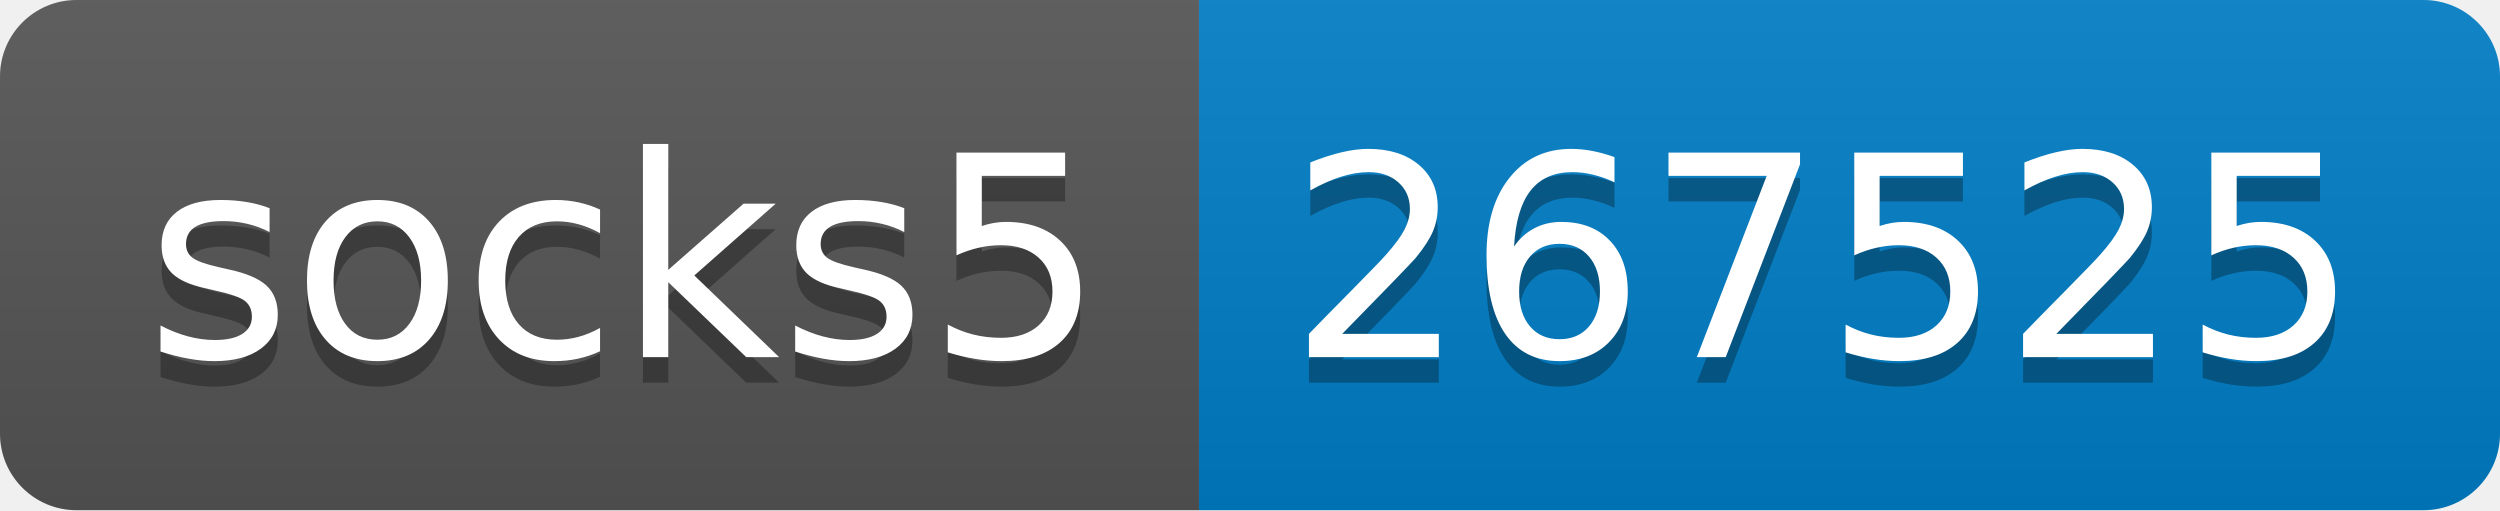
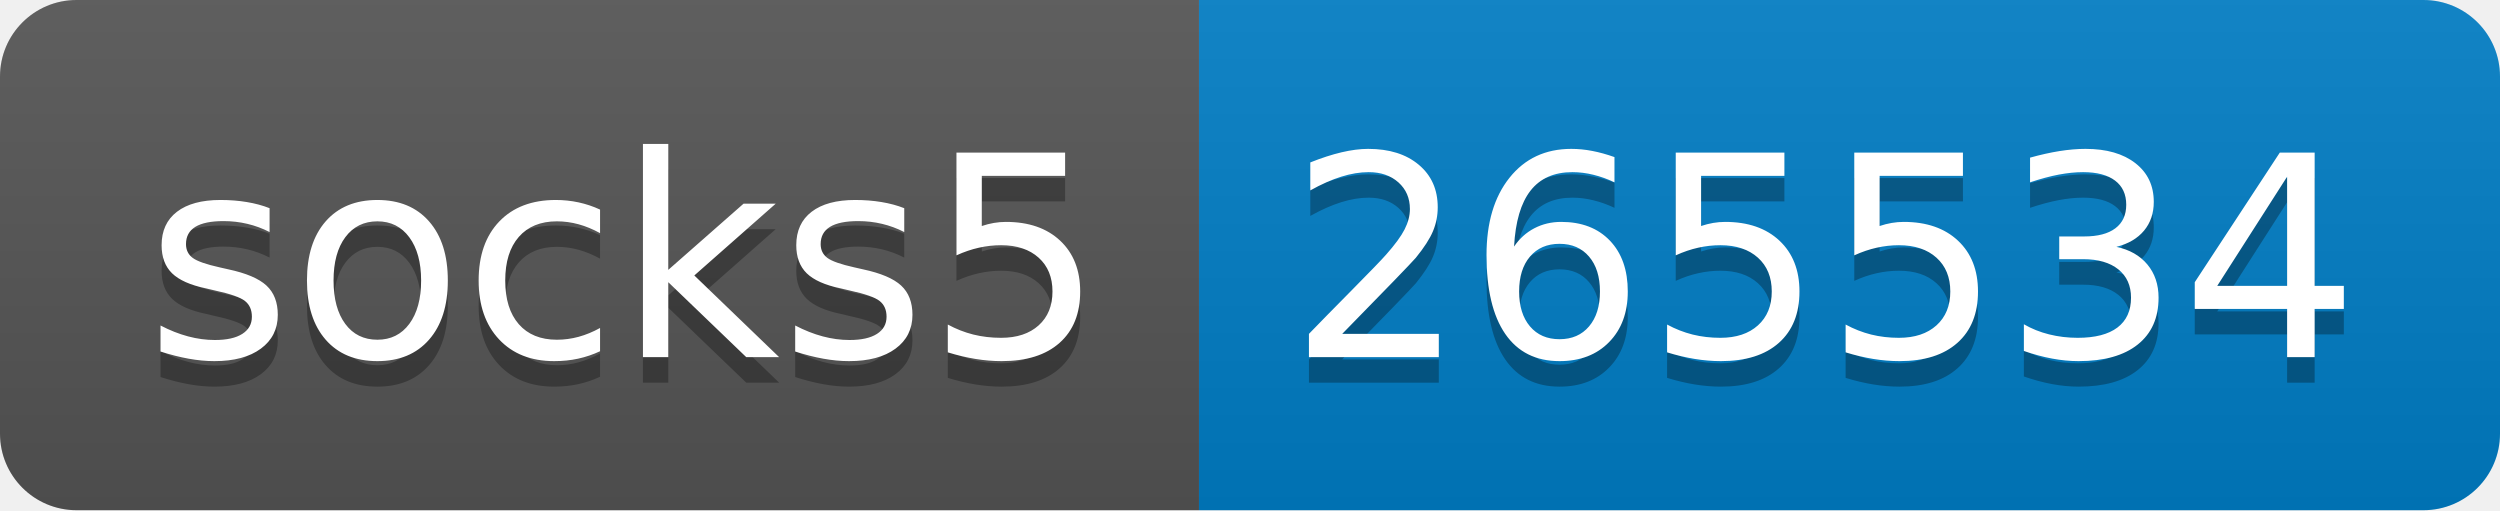
- <svg xmlns="http://www.w3.org/2000/svg" width="98" height="20" role="img" aria-label="socks5: 267525">
+ <svg xmlns="http://www.w3.org/2000/svg" width="98" height="20" role="img" aria-label="socks5: 265534">
  <linearGradient id="s" x2="0" y2="100%">
    <stop offset="0" stop-color="#bbb" stop-opacity=".1" />
    <stop offset="1" stop-opacity=".1" />
  </linearGradient>
  <clipPath id="r">
    <rect width="98" height="20" rx="3" fill="#fff" />
  </clipPath>
  <g clip-path="url(#r)">
    <rect width="47" height="20" fill="#555" />
    <rect x="47" width="51" height="20" fill="#007ec6" />
    <rect width="98" height="20" fill="url(#s)" />
  </g>
  <g fill="#fff" text-anchor="middle" font-family="Verdana,Geneva,DejaVu Sans,sans-serif" text-rendering="geometricPrecision" font-size="110">
    <text aria-hidden="true" x="245" y="150" fill="#010101" fill-opacity=".3" transform="scale(.1)" textLength="370">socks5</text>
    <text x="245" y="140" transform="scale(.1)" fill="#fff" textLength="370">socks5</text>
-     <text aria-hidden="true" x="715" y="150" fill="#010101" fill-opacity=".3" transform="scale(.1)" textLength="410">267525</text>
-     <text x="715" y="140" transform="scale(.1)" fill="#fff" textLength="410">267525</text>
+     <text aria-hidden="true" x="715" y="150" fill="#010101" fill-opacity=".3" transform="scale(.1)" textLength="410">265534</text>
+     <text x="715" y="140" transform="scale(.1)" fill="#fff" textLength="410">265534</text>
  </g>
</svg>
